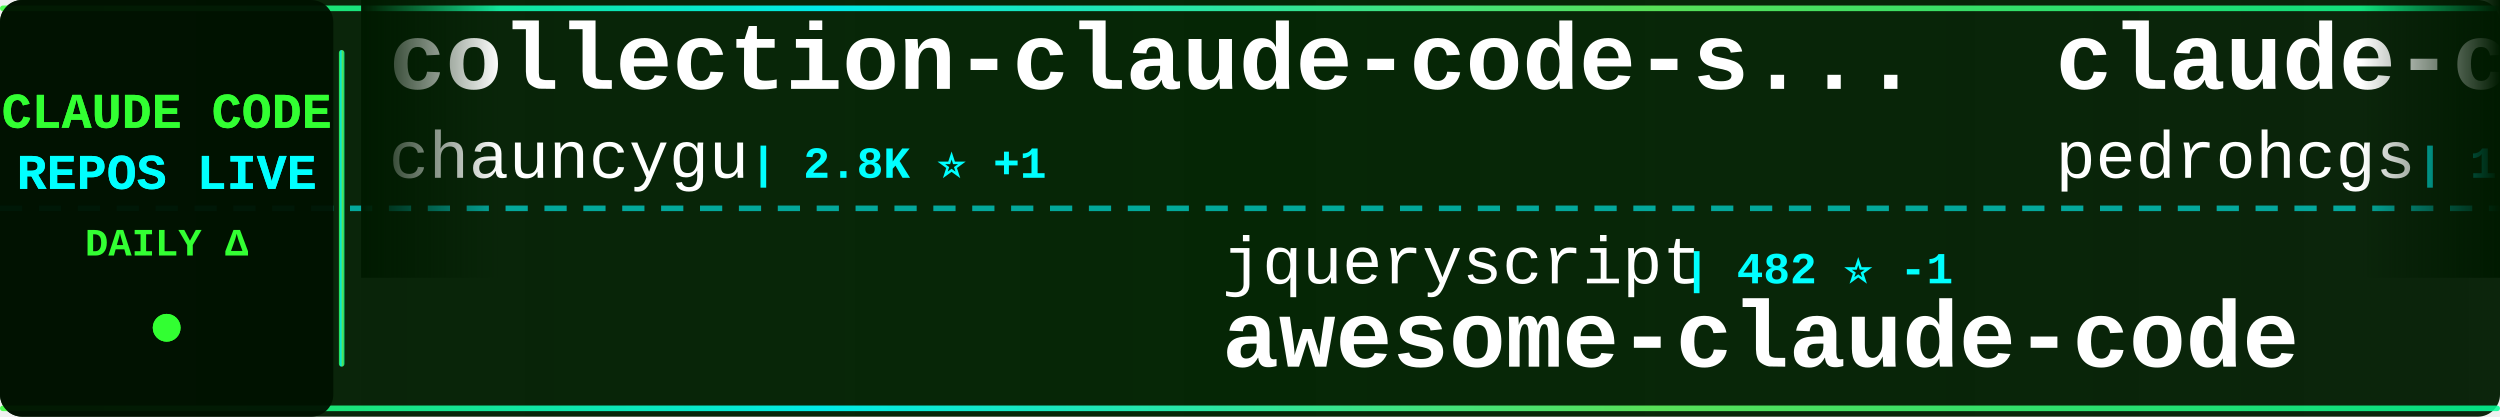
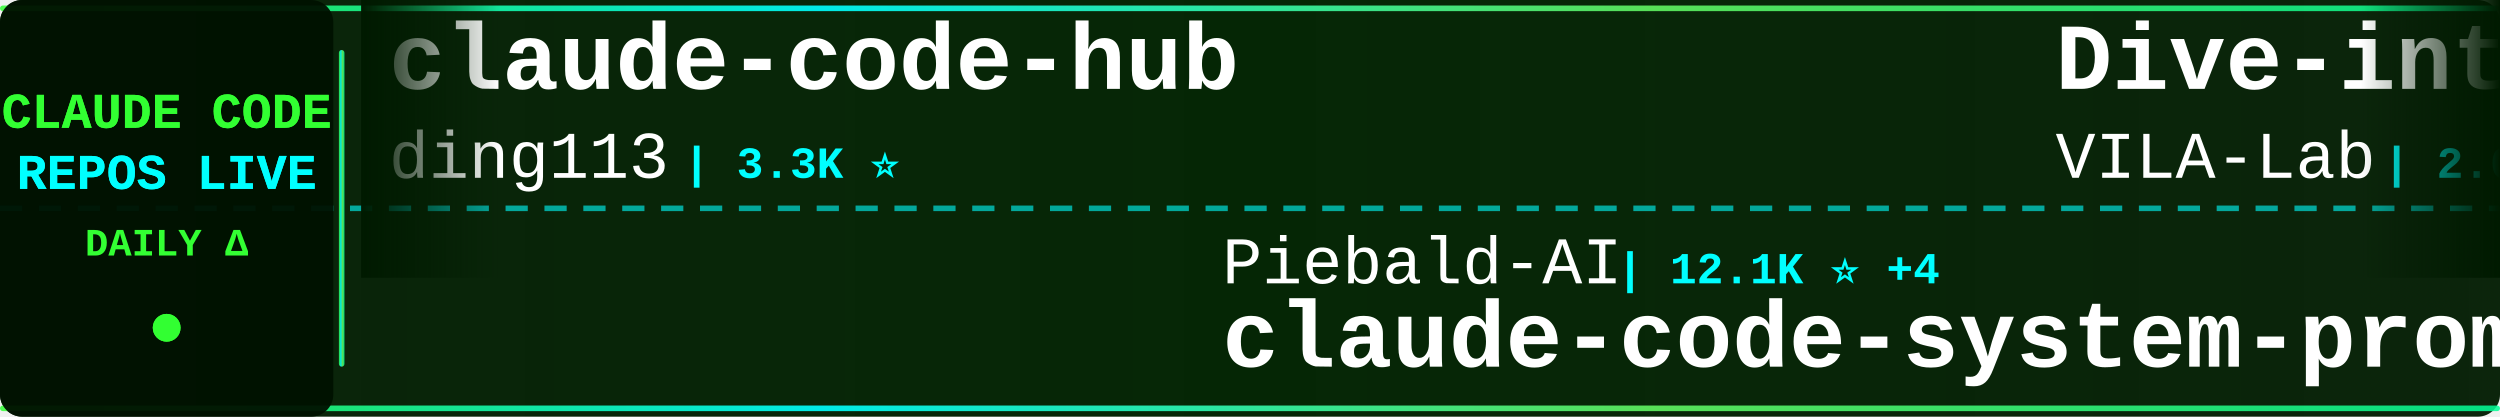
<svg xmlns="http://www.w3.org/2000/svg" width="900" height="150">
  <defs>
    <linearGradient id="tickerBg" x1="0%" y1="0%" x2="100%" y2="0%">
      <stop offset="0%" style="stop-color:#001a00;stop-opacity:0.95" />
      <stop offset="50%" style="stop-color:#002200;stop-opacity:0.98" />
      <stop offset="100%" style="stop-color:#001a00;stop-opacity:0.95" />
    </linearGradient>
    <linearGradient id="borderGrad" x1="0%" y1="0%" x2="100%" y2="0%">
      <stop offset="0%" style="stop-color:#33ff33;stop-opacity:0.85">
        <animate attributeName="stop-opacity" values="0.85;1;0.85" dur="2s" repeatCount="indefinite" />
      </stop>
      <stop offset="33%" style="stop-color:#00ffff;stop-opacity:0.9">
        <animate attributeName="stop-opacity" values="0.9;1;0.9" dur="2.2s" repeatCount="indefinite" />
      </stop>
      <stop offset="66%" style="stop-color:#66ff66;stop-opacity:0.85">
        <animate attributeName="stop-opacity" values="0.85;1;0.85" dur="1.8s" repeatCount="indefinite" />
      </stop>
      <stop offset="100%" style="stop-color:#00ff99;stop-opacity:0.85">
        <animate attributeName="stop-opacity" values="0.85;1;0.85" dur="2s" repeatCount="indefinite" />
      </stop>
    </linearGradient>
    <filter id="textGlow">
      <feGaussianBlur stdDeviation="0.1" result="coloredBlur" />
      <feMerge>
        <feMergeNode in="coloredBlur" />
        <feMergeNode in="SourceGraphic" />
      </feMerge>
    </filter>
    <filter id="metricGlow">
      <feGaussianBlur stdDeviation="0.2" result="coloredBlur" />
      <feMerge>
        <feMergeNode in="coloredBlur" />
        <feMergeNode in="SourceGraphic" />
      </feMerge>
    </filter>
    <linearGradient id="leftFade" x1="0%" y1="0%" x2="100%" y2="0%">
      <stop offset="0%" style="stop-color:#001a00;stop-opacity:1" />
      <stop offset="100%" style="stop-color:#001a00;stop-opacity:0" />
    </linearGradient>
    <linearGradient id="rightFade" x1="0%" y1="0%" x2="100%" y2="0%">
      <stop offset="0%" style="stop-color:#001a00;stop-opacity:0" />
      <stop offset="100%" style="stop-color:#001a00;stop-opacity:1" />
    </linearGradient>
  </defs>
  <rect width="900" height="150" fill="url(#tickerBg)" rx="8" />
  <rect x="0" y="2" width="900" height="2" fill="url(#borderGrad)" rx="1" />
  <rect x="0" y="146" width="900" height="2" fill="url(#borderGrad)" rx="1" />
  <line x1="0" y1="75" x2="900" y2="75" stroke="#00ffff" stroke-width="2" stroke-dasharray="8 6" opacity="0.6" />
  <rect x="0" y="0" width="120" height="150" fill="#001100" opacity="0.95" rx="8" />
  <text x="60" y="46" font-family="'Courier New', monospace" font-size="18" font-weight="bold" fill="#33ff33" text-anchor="middle" filter="url(#textGlow)">
    CLAUDE CODE
  </text>
  <text x="60" y="68" font-family="'Courier New', monospace" font-size="18" font-weight="bold" fill="#00ffff" text-anchor="middle" filter="url(#textGlow)">
    REPOS LIVE
  </text>
  <text x="60" y="92" font-family="'Courier New', monospace" font-size="14" font-weight="bold" fill="#33ff33" text-anchor="middle">
    DAILY Δ
  </text>
  <circle cx="60" cy="118" r="5" fill="#33ff33" filter="url(#metricGlow)">
    <animate attributeName="r" values="4;6;4" dur="1.5s" repeatCount="indefinite" />
    <animate attributeName="opacity" values="0.6;1;0.6" dur="1.5s" repeatCount="indefinite" />
  </circle>
  <rect x="122" y="18" width="2" height="114" fill="url(#borderGrad)" rx="1" />
  <clipPath id="tickerClip">
    <rect x="130" y="0" width="770" height="150" />
  </clipPath>
  <g clip-path="url(#tickerClip)">
    <g id="tickerItems">
      <animateTransform attributeName="transform" attributeType="XML" type="translate" from="0 0" to="-3000 0" dur="54s" repeatCount="indefinite" />
      <g transform="translate(0, 0)">
-         <text x="140" y="32" font-family="'Courier New', monospace" font-size="34" font-weight="bold" fill="#ffffff">collection-claude-code-s...</text>
-         <text x="140" y="64" font-family="'Courier New', monospace" font-size="24" font-weight="normal" fill="#ffffff" opacity="1.0">chauncygu</text>
-         <text x="270" y="64" font-family="'Courier New', monospace" font-size="16" font-weight="bold" fill="#00ffff"> | 2.8K ⭐ +1</text>
+         <text x="140" y="32" font-family="'Courier New', monospace" font-size="34" font-weight="bold" fill="#ffffff">claude-code-hub</text>
+         <text x="140" y="64" font-family="'Courier New', monospace" font-size="24" font-weight="normal" fill="#ffffff" opacity="1.0">ding113</text>
+         <text x="246" y="64" font-family="'Courier New', monospace" font-size="16" font-weight="bold" fill="#00ffff"> | 3.3K ⭐</text>
      </g>
      <g transform="translate(300, 0)">
-         <text x="140" y="102" font-family="'Courier New', monospace" font-size="24" font-weight="normal" fill="#ffffff" opacity="1.0">jqueryscript</text>
-         <text x="306" y="102" font-family="'Courier New', monospace" font-size="16" font-weight="bold" fill="#00ffff"> | 482 ⭐ -1</text>
-         <text x="140" y="132" font-family="'Courier New', monospace" font-size="34" font-weight="bold" fill="#ffffff">awesome-claude-code</text>
+         <text x="140" y="102" font-family="'Courier New', monospace" font-size="24" font-weight="normal" fill="#ffffff" opacity="1.0">Piebald-AI</text>
+         <text x="282" y="102" font-family="'Courier New', monospace" font-size="16" font-weight="bold" fill="#00ffff"> | 12.1K ⭐ +4</text>
+         <text x="140" y="132" font-family="'Courier New', monospace" font-size="34" font-weight="bold" fill="#ffffff">claude-code-system-promp...</text>
      </g>
      <g transform="translate(600, 0)">
-         <text x="140" y="32" font-family="'Courier New', monospace" font-size="34" font-weight="bold" fill="#ffffff">claude-code-my-workflow</text>
-         <text x="140" y="64" font-family="'Courier New', monospace" font-size="24" font-weight="normal" fill="#ffffff" opacity="1.0">pedrohcgs</text>
-         <text x="270" y="64" font-family="'Courier New', monospace" font-size="16" font-weight="bold" fill="#00ffff"> | 1.4K ⭐</text>
+         <text x="140" y="32" font-family="'Courier New', monospace" font-size="34" font-weight="bold" fill="#ffffff">Dive-into-Claude-Code</text>
+         <text x="140" y="64" font-family="'Courier New', monospace" font-size="24" font-weight="normal" fill="#ffffff" opacity="1.0">VILA-Lab</text>
+         <text x="258" y="64" font-family="'Courier New', monospace" font-size="16" font-weight="bold" fill="#00ffff"> | 2.0K ⭐</text>
      </g>
      <g transform="translate(900, 0)">
-         <text x="140" y="102" font-family="'Courier New', monospace" font-size="24" font-weight="normal" fill="#ffffff" opacity="1.0">davila7</text>
-         <text x="246" y="102" font-family="'Courier New', monospace" font-size="16" font-weight="bold" fill="#00ffff"> | 30.0K ⭐ +4</text>
-         <text x="140" y="132" font-family="'Courier New', monospace" font-size="34" font-weight="bold" fill="#ffffff">claude-code-templates</text>
+         <text x="140" y="102" font-family="'Courier New', monospace" font-size="24" font-weight="normal" fill="#ffffff" opacity="1.0">KPR111</text>
+         <text x="234" y="102" font-family="'Courier New', monospace" font-size="16" font-weight="bold" fill="#00ffff"> | 18 ⭐</text>
+         <text x="140" y="132" font-family="'Courier New', monospace" font-size="34" font-weight="bold" fill="#ffffff">Claude-Code</text>
      </g>
      <g transform="translate(1200, 0)">
-         <text x="140" y="32" font-family="'Courier New', monospace" font-size="34" font-weight="bold" fill="#ffffff">ralph-claude-code</text>
-         <text x="140" y="64" font-family="'Courier New', monospace" font-size="24" font-weight="normal" fill="#ffffff" opacity="1.0">frankbria</text>
-         <text x="270" y="64" font-family="'Courier New', monospace" font-size="16" font-weight="bold" fill="#00ffff"> | 9.6K ⭐</text>
+         <text x="140" y="32" font-family="'Courier New', monospace" font-size="34" font-weight="bold" fill="#ffffff">claude-code-cheat-sheet</text>
+         <text x="140" y="64" font-family="'Courier New', monospace" font-size="24" font-weight="normal" fill="#ffffff" opacity="1.0">Njengah</text>
+         <text x="246" y="64" font-family="'Courier New', monospace" font-size="16" font-weight="bold" fill="#00ffff"> | 1.9K ⭐</text>
      </g>
      <g transform="translate(1500, 0)">
-         <text x="140" y="102" font-family="'Courier New', monospace" font-size="24" font-weight="normal" fill="#ffffff" opacity="1.0">guanshan</text>
-         <text x="258" y="102" font-family="'Courier New', monospace" font-size="16" font-weight="bold" fill="#00ffff"> | 61 ⭐</text>
-         <text x="140" y="132" font-family="'Courier New', monospace" font-size="34" font-weight="bold" fill="#ffffff">ClaudeCode</text>
+         <text x="140" y="102" font-family="'Courier New', monospace" font-size="24" font-weight="normal" fill="#ffffff" opacity="1.0">disler</text>
+         <text x="234" y="102" font-family="'Courier New', monospace" font-size="16" font-weight="bold" fill="#00ffff"> | 1.6K ⭐</text>
+         <text x="140" y="132" font-family="'Courier New', monospace" font-size="34" font-weight="bold" fill="#ffffff">pi-vs-claude-code</text>
      </g>
      <g transform="translate(1800, 0)">
-         <text x="140" y="32" font-family="'Courier New', monospace" font-size="34" font-weight="bold" fill="#ffffff">claude-code-sourcemap</text>
-         <text x="140" y="64" font-family="'Courier New', monospace" font-size="24" font-weight="normal" fill="#ffffff" opacity="1.0">ChinaSiro</text>
-         <text x="270" y="64" font-family="'Courier New', monospace" font-size="16" font-weight="bold" fill="#00ffff"> | 9.6K ⭐ +1</text>
+         <text x="140" y="32" font-family="'Courier New', monospace" font-size="34" font-weight="bold" fill="#ffffff">claude-code-prompts</text>
+         <text x="140" y="64" font-family="'Courier New', monospace" font-size="24" font-weight="normal" fill="#ffffff" opacity="1.0">repowise-dev</text>
+         <text x="306" y="64" font-family="'Courier New', monospace" font-size="16" font-weight="bold" fill="#00ffff"> | 1.2K ⭐</text>
      </g>
      <g transform="translate(2100, 0)">
-         <text x="140" y="102" font-family="'Courier New', monospace" font-size="24" font-weight="normal" fill="#ffffff" opacity="1.0">luyao618</text>
-         <text x="258" y="102" font-family="'Courier New', monospace" font-size="16" font-weight="bold" fill="#00ffff"> | 1.6K ⭐ +1</text>
-         <text x="140" y="132" font-family="'Courier New', monospace" font-size="34" font-weight="bold" fill="#ffffff">Claude-Code-Source-Study</text>
+         <text x="140" y="102" font-family="'Courier New', monospace" font-size="24" font-weight="normal" fill="#ffffff" opacity="1.0">krusemediallc</text>
+         <text x="318" y="102" font-family="'Courier New', monospace" font-size="16" font-weight="bold" fill="#00ffff"> | 1.1K ⭐</text>
+         <text x="140" y="132" font-family="'Courier New', monospace" font-size="34" font-weight="bold" fill="#ffffff">arcads-claude-code</text>
      </g>
      <g transform="translate(2400, 0)">
-         <text x="140" y="32" font-family="'Courier New', monospace" font-size="34" font-weight="bold" fill="#ffffff">claude-code-book</text>
-         <text x="140" y="64" font-family="'Courier New', monospace" font-size="24" font-weight="normal" fill="#ffffff" opacity="1.0">lintsinghua</text>
-         <text x="294" y="64" font-family="'Courier New', monospace" font-size="16" font-weight="bold" fill="#00ffff"> | 4.0K ⭐ -1</text>
+         <text x="140" y="32" font-family="'Courier New', monospace" font-size="34" font-weight="bold" fill="#ffffff">claude-code-webui</text>
+         <text x="140" y="64" font-family="'Courier New', monospace" font-size="24" font-weight="normal" fill="#ffffff" opacity="1.0">sugyan</text>
+         <text x="234" y="64" font-family="'Courier New', monospace" font-size="16" font-weight="bold" fill="#00ffff"> | 1.1K ⭐</text>
      </g>
      <g transform="translate(2700, 0)">
-         <text x="140" y="102" font-family="'Courier New', monospace" font-size="24" font-weight="normal" fill="#ffffff" opacity="1.0">anthropics</text>
-         <text x="282" y="102" font-family="'Courier New', monospace" font-size="16" font-weight="bold" fill="#00ffff"> | 5.7K ⭐ +5</text>
-         <text x="140" y="132" font-family="'Courier New', monospace" font-size="34" font-weight="bold" fill="#ffffff">claude-code-security-rev...</text>
+         <text x="140" y="102" font-family="'Courier New', monospace" font-size="24" font-weight="normal" fill="#ffffff" opacity="1.0">jeremylongshore</text>
+         <text x="342" y="102" font-family="'Courier New', monospace" font-size="16" font-weight="bold" fill="#00ffff"> | 2.6K ⭐</text>
+         <text x="140" y="132" font-family="'Courier New', monospace" font-size="34" font-weight="bold" fill="#ffffff">claude-code-plugins-plus...</text>
      </g>
      <g transform="translate(3000, 0)">
-         <text x="140" y="32" font-family="'Courier New', monospace" font-size="34" font-weight="bold" fill="#ffffff">collection-claude-code-s...</text>
-         <text x="140" y="64" font-family="'Courier New', monospace" font-size="24" font-weight="normal" fill="#ffffff" opacity="1.0">chauncygu</text>
-         <text x="270" y="64" font-family="'Courier New', monospace" font-size="16" font-weight="bold" fill="#00ffff"> | 2.8K ⭐ +1</text>
+         <text x="140" y="32" font-family="'Courier New', monospace" font-size="34" font-weight="bold" fill="#ffffff">claude-code-hub</text>
+         <text x="140" y="64" font-family="'Courier New', monospace" font-size="24" font-weight="normal" fill="#ffffff" opacity="1.0">ding113</text>
+         <text x="246" y="64" font-family="'Courier New', monospace" font-size="16" font-weight="bold" fill="#00ffff"> | 3.3K ⭐</text>
      </g>
      <g transform="translate(3300, 0)">
-         <text x="140" y="102" font-family="'Courier New', monospace" font-size="24" font-weight="normal" fill="#ffffff" opacity="1.0">jqueryscript</text>
-         <text x="306" y="102" font-family="'Courier New', monospace" font-size="16" font-weight="bold" fill="#00ffff"> | 482 ⭐ -1</text>
-         <text x="140" y="132" font-family="'Courier New', monospace" font-size="34" font-weight="bold" fill="#ffffff">awesome-claude-code</text>
+         <text x="140" y="102" font-family="'Courier New', monospace" font-size="24" font-weight="normal" fill="#ffffff" opacity="1.0">Piebald-AI</text>
+         <text x="282" y="102" font-family="'Courier New', monospace" font-size="16" font-weight="bold" fill="#00ffff"> | 12.1K ⭐ +4</text>
+         <text x="140" y="132" font-family="'Courier New', monospace" font-size="34" font-weight="bold" fill="#ffffff">claude-code-system-promp...</text>
      </g>
      <g transform="translate(3600, 0)">
-         <text x="140" y="32" font-family="'Courier New', monospace" font-size="34" font-weight="bold" fill="#ffffff">claude-code-my-workflow</text>
-         <text x="140" y="64" font-family="'Courier New', monospace" font-size="24" font-weight="normal" fill="#ffffff" opacity="1.0">pedrohcgs</text>
-         <text x="270" y="64" font-family="'Courier New', monospace" font-size="16" font-weight="bold" fill="#00ffff"> | 1.4K ⭐</text>
+         <text x="140" y="32" font-family="'Courier New', monospace" font-size="34" font-weight="bold" fill="#ffffff">Dive-into-Claude-Code</text>
+         <text x="140" y="64" font-family="'Courier New', monospace" font-size="24" font-weight="normal" fill="#ffffff" opacity="1.0">VILA-Lab</text>
+         <text x="258" y="64" font-family="'Courier New', monospace" font-size="16" font-weight="bold" fill="#00ffff"> | 2.0K ⭐</text>
      </g>
      <g transform="translate(3900, 0)">
-         <text x="140" y="102" font-family="'Courier New', monospace" font-size="24" font-weight="normal" fill="#ffffff" opacity="1.0">davila7</text>
-         <text x="246" y="102" font-family="'Courier New', monospace" font-size="16" font-weight="bold" fill="#00ffff"> | 30.0K ⭐ +4</text>
-         <text x="140" y="132" font-family="'Courier New', monospace" font-size="34" font-weight="bold" fill="#ffffff">claude-code-templates</text>
+         <text x="140" y="102" font-family="'Courier New', monospace" font-size="24" font-weight="normal" fill="#ffffff" opacity="1.0">KPR111</text>
+         <text x="234" y="102" font-family="'Courier New', monospace" font-size="16" font-weight="bold" fill="#00ffff"> | 18 ⭐</text>
+         <text x="140" y="132" font-family="'Courier New', monospace" font-size="34" font-weight="bold" fill="#ffffff">Claude-Code</text>
      </g>
    </g>
  </g>
  <rect x="130" y="0" width="50" height="100" fill="url(#leftFade)" />
  <rect x="850" y="0" width="50" height="100" fill="url(#rightFade)" />
</svg>
